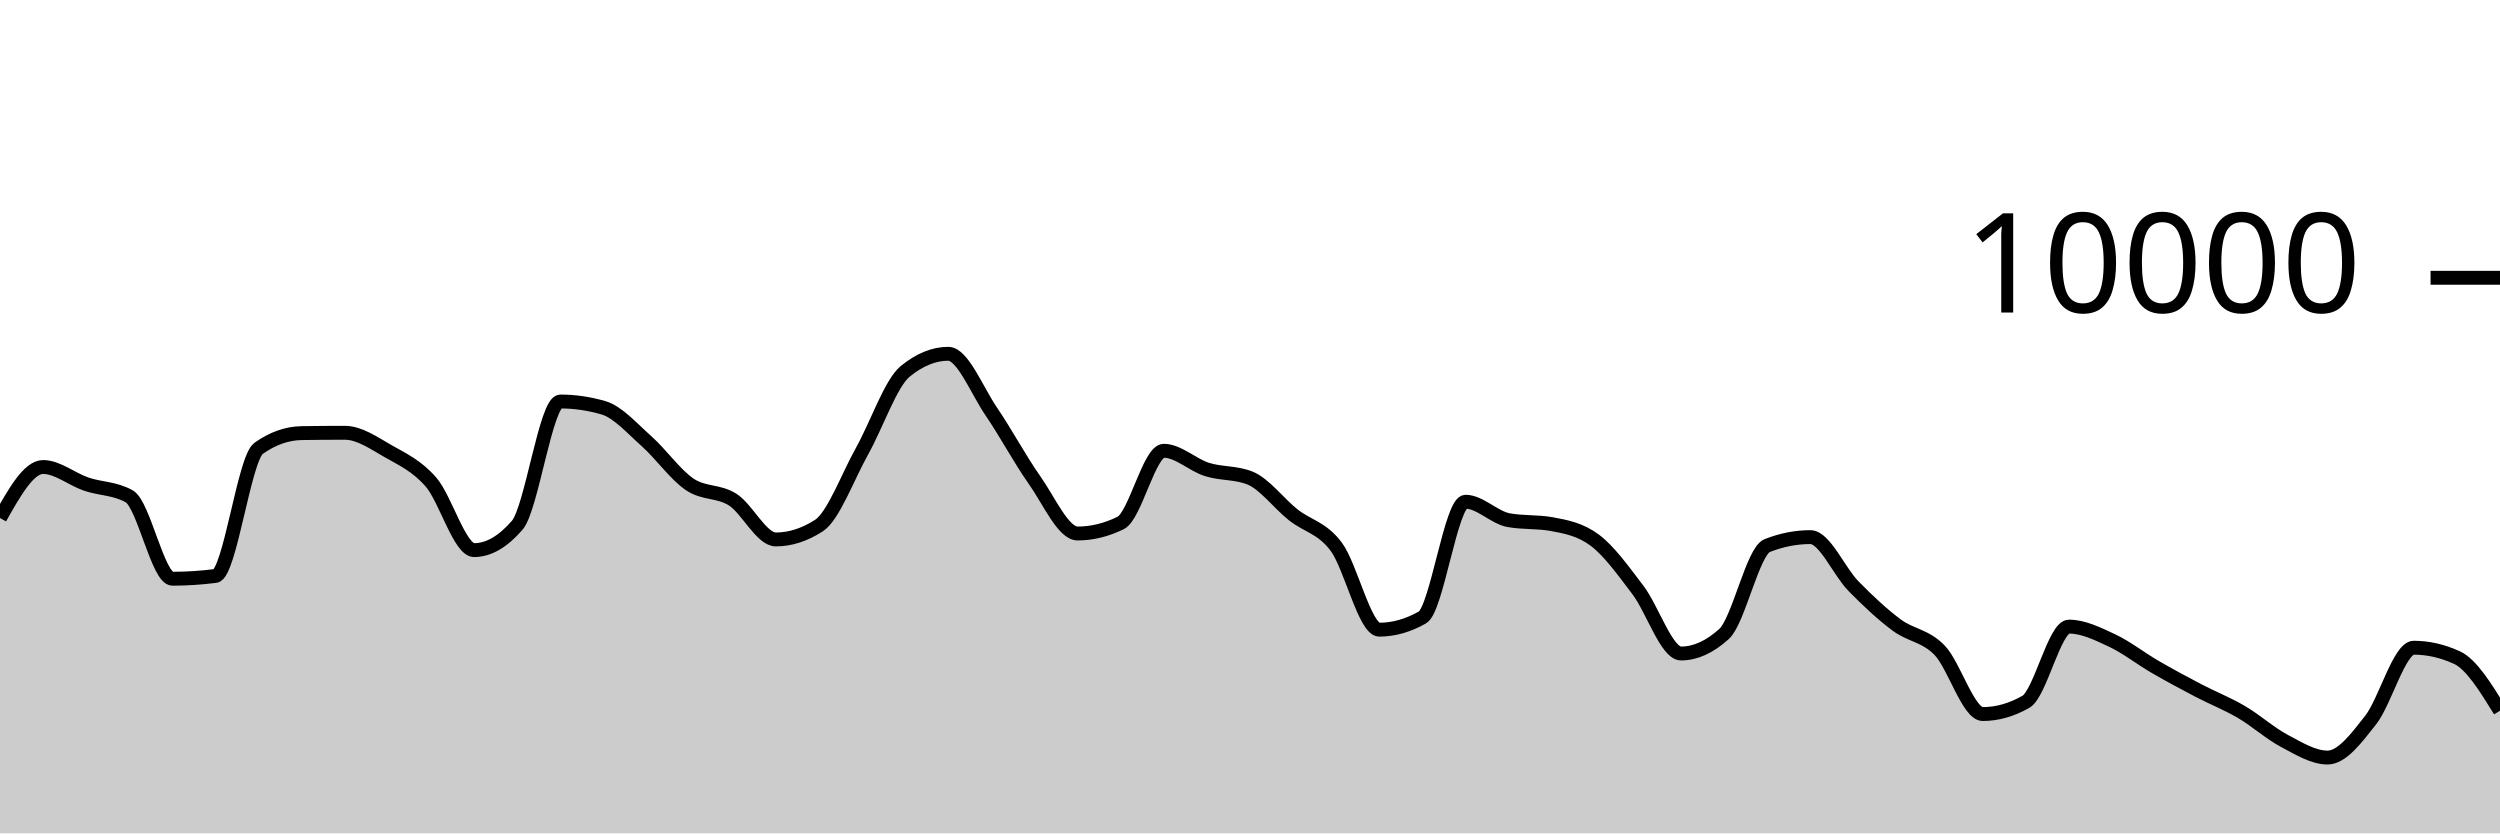
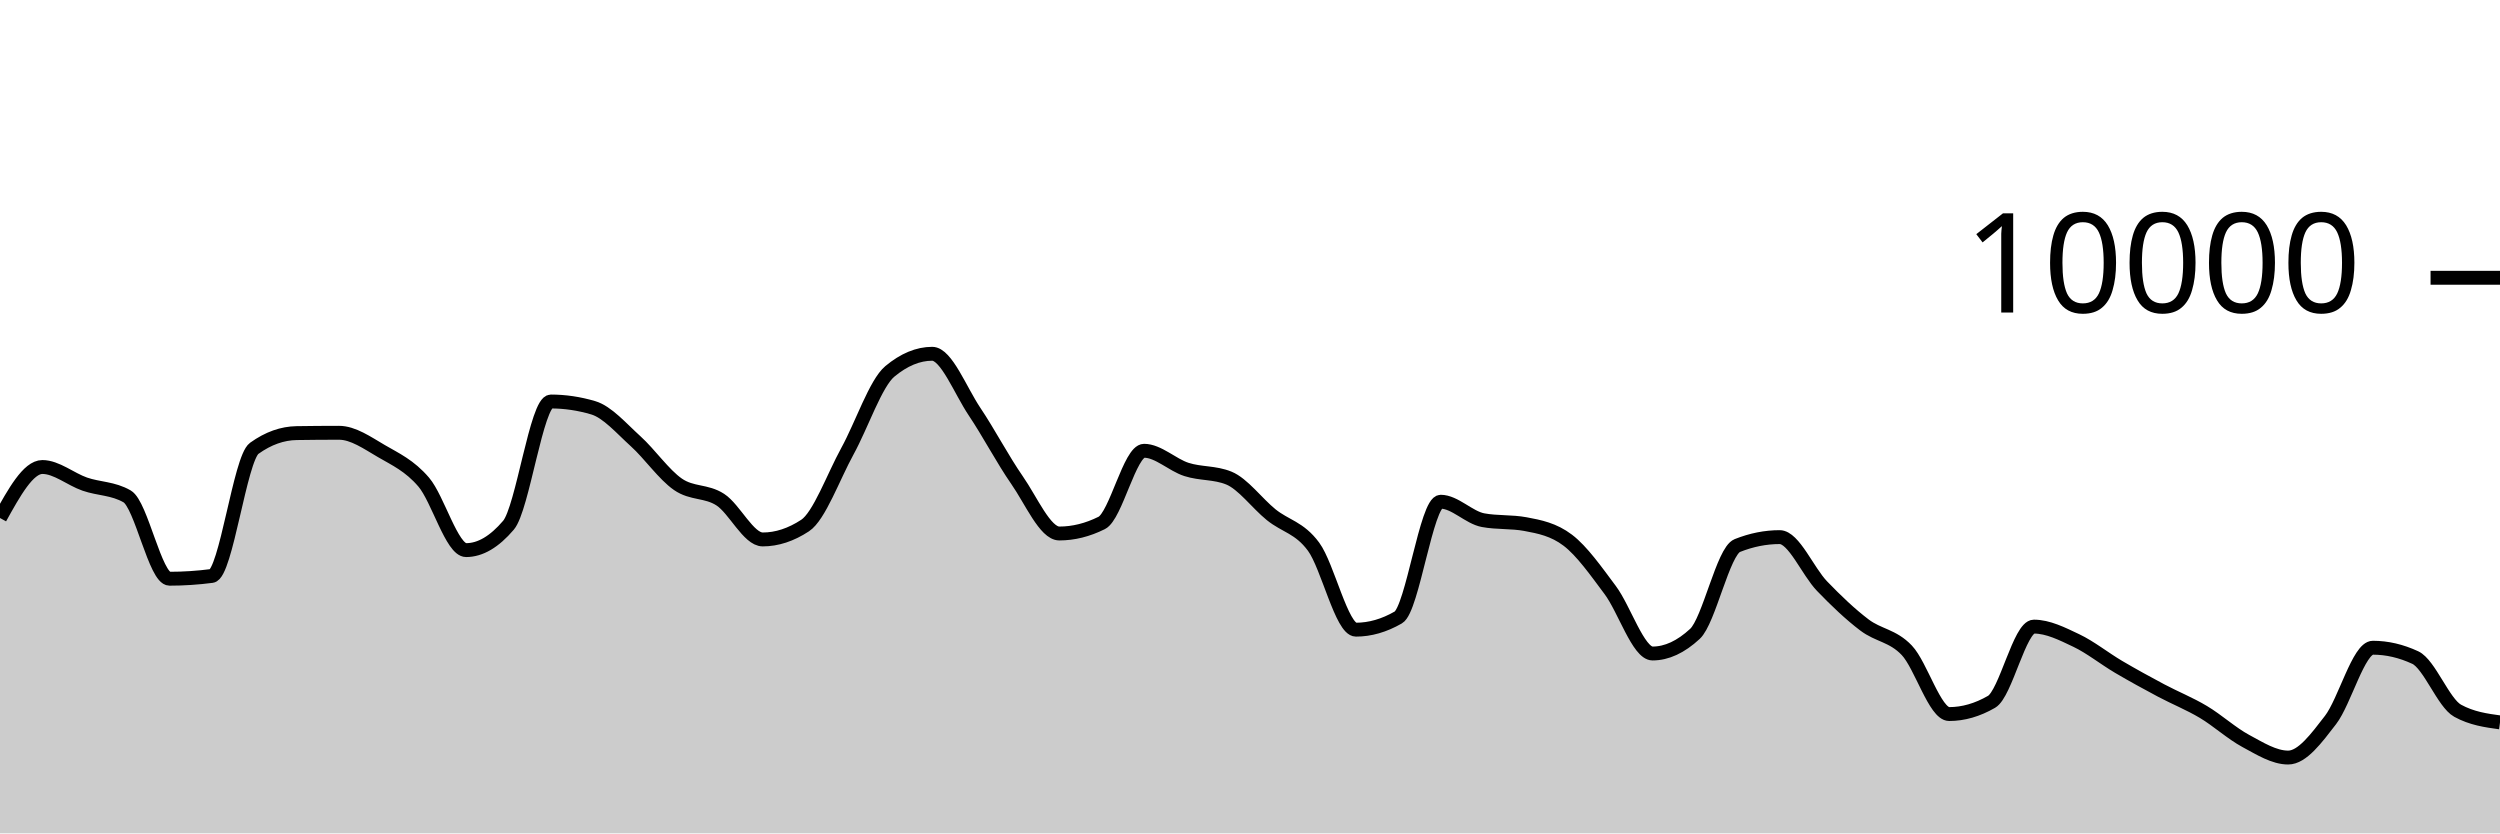
<svg xmlns="http://www.w3.org/2000/svg" viewBox="0 0 180 60">
  <g transform="translate(0,20)">
-     <path class="area" fill="rgba(0, 0, 0, 0.2)" d="M0,17.296C1.034,15.46,2.069,13.624,3.103,13.624C4.138,13.624,5.172,14.503,6.207,14.856C7.241,15.209,8.276,15.151,9.31,15.74C10.345,16.329,11.379,21.668,12.414,21.668C13.448,21.668,14.483,21.601,15.517,21.468C16.552,21.335,17.586,13.011,18.621,12.28C19.655,11.549,20.69,11.2,21.724,11.184C22.759,11.168,23.793,11.16,24.828,11.16C25.862,11.16,26.897,11.884,27.931,12.476C28.966,13.068,30,13.523,31.034,14.712C32.069,15.901,33.103,19.608,34.138,19.608C35.172,19.608,36.207,19.011,37.241,17.816C38.276,16.621,39.31,8.908,40.345,8.908C41.379,8.908,42.414,9.059,43.448,9.36C44.483,9.661,45.517,10.849,46.552,11.768C47.586,12.687,48.621,14.171,49.655,14.872C50.69,15.573,51.724,15.315,52.759,15.976C53.793,16.637,54.828,18.84,55.862,18.84C56.897,18.84,57.931,18.507,58.966,17.84C60,17.173,61.034,14.33,62.069,12.48C63.103,10.63,64.138,7.585,65.172,6.74C66.207,5.895,67.241,5.472,68.276,5.472C69.31,5.472,70.345,8.125,71.379,9.64C72.414,11.155,73.448,13.098,74.483,14.56C75.517,16.022,76.552,18.412,77.586,18.412C78.621,18.412,79.655,18.159,80.69,17.652C81.724,17.145,82.759,12.456,83.793,12.456C84.828,12.456,85.862,13.473,86.897,13.8C87.931,14.127,88.966,14.007,90,14.42C91.034,14.833,92.069,16.237,93.103,17.06C94.138,17.883,95.172,17.981,96.207,19.36C97.241,20.739,98.276,25.336,99.31,25.336C100.345,25.336,101.379,25.043,102.414,24.456C103.448,23.869,104.483,16.124,105.517,16.124C106.552,16.124,107.586,17.263,108.621,17.452C109.655,17.641,110.69,17.547,111.724,17.736C112.759,17.925,113.793,18.123,114.828,18.896C115.862,19.669,116.897,21.121,117.931,22.48C118.966,23.839,120,27.052,121.034,27.052C122.069,27.052,123.103,26.581,124.138,25.64C125.172,24.699,126.207,19.685,127.241,19.28C128.276,18.875,129.31,18.672,130.345,18.672C131.379,18.672,132.414,21.146,133.448,22.2C134.483,23.254,135.517,24.226,136.552,24.996C137.586,25.766,138.621,25.751,139.655,26.82C140.69,27.889,141.724,31.412,142.759,31.412C143.793,31.412,144.828,31.119,145.862,30.532C146.897,29.945,147.931,25.116,148.966,25.116C150,25.116,151.034,25.633,152.069,26.116C153.103,26.599,154.138,27.417,155.172,28.016C156.207,28.615,157.241,29.171,158.276,29.712C159.31,30.253,160.345,30.654,161.379,31.26C162.414,31.866,163.448,32.801,164.483,33.348C165.517,33.895,166.552,34.544,167.586,34.544C168.621,34.544,169.655,33.158,170.69,31.84C171.724,30.522,172.759,26.636,173.793,26.636C174.828,26.636,175.862,26.872,176.897,27.344C177.931,27.816,178.966,29.494,180,31.172L180,40C178.966,40,177.931,40,176.897,40C175.862,40,174.828,40,173.793,40C172.759,40,171.724,40,170.69,40C169.655,40,168.621,40,167.586,40C166.552,40,165.517,40,164.483,40C163.448,40,162.414,40,161.379,40C160.345,40,159.31,40,158.276,40C157.241,40,156.207,40,155.172,40C154.138,40,153.103,40,152.069,40C151.034,40,150,40,148.966,40C147.931,40,146.897,40,145.862,40C144.828,40,143.793,40,142.759,40C141.724,40,140.69,40,139.655,40C138.621,40,137.586,40,136.552,40C135.517,40,134.483,40,133.448,40C132.414,40,131.379,40,130.345,40C129.31,40,128.276,40,127.241,40C126.207,40,125.172,40,124.138,40C123.103,40,122.069,40,121.034,40C120,40,118.966,40,117.931,40C116.897,40,115.862,40,114.828,40C113.793,40,112.759,40,111.724,40C110.69,40,109.655,40,108.621,40C107.586,40,106.552,40,105.517,40C104.483,40,103.448,40,102.414,40C101.379,40,100.345,40,99.31,40C98.276,40,97.241,40,96.207,40C95.172,40,94.138,40,93.103,40C92.069,40,91.034,40,90,40C88.966,40,87.931,40,86.897,40C85.862,40,84.828,40,83.793,40C82.759,40,81.724,40,80.69,40C79.655,40,78.621,40,77.586,40C76.552,40,75.517,40,74.483,40C73.448,40,72.414,40,71.379,40C70.345,40,69.31,40,68.276,40C67.241,40,66.207,40,65.172,40C64.138,40,63.103,40,62.069,40C61.034,40,60,40,58.966,40C57.931,40,56.897,40,55.862,40C54.828,40,53.793,40,52.759,40C51.724,40,50.69,40,49.655,40C48.621,40,47.586,40,46.552,40C45.517,40,44.483,40,43.448,40C42.414,40,41.379,40,40.345,40C39.31,40,38.276,40,37.241,40C36.207,40,35.172,40,34.138,40C33.103,40,32.069,40,31.034,40C30,40,28.966,40,27.931,40C26.897,40,25.862,40,24.828,40C23.793,40,22.759,40,21.724,40C20.69,40,19.655,40,18.621,40C17.586,40,16.552,40,15.517,40C14.483,40,13.448,40,12.414,40C11.379,40,10.345,40,9.31,40C8.276,40,7.241,40,6.207,40C5.172,40,4.138,40,3.103,40C2.069,40,1.034,40,0,40Z" />
-     <path class="line" stroke="black" fill="none" d="M0,17.296C1.034,15.46,2.069,13.624,3.103,13.624C4.138,13.624,5.172,14.503,6.207,14.856C7.241,15.209,8.276,15.151,9.31,15.74C10.345,16.329,11.379,21.668,12.414,21.668C13.448,21.668,14.483,21.601,15.517,21.468C16.552,21.335,17.586,13.011,18.621,12.28C19.655,11.549,20.69,11.2,21.724,11.184C22.759,11.168,23.793,11.16,24.828,11.16C25.862,11.16,26.897,11.884,27.931,12.476C28.966,13.068,30,13.523,31.034,14.712C32.069,15.901,33.103,19.608,34.138,19.608C35.172,19.608,36.207,19.011,37.241,17.816C38.276,16.621,39.31,8.908,40.345,8.908C41.379,8.908,42.414,9.059,43.448,9.36C44.483,9.661,45.517,10.849,46.552,11.768C47.586,12.687,48.621,14.171,49.655,14.872C50.69,15.573,51.724,15.315,52.759,15.976C53.793,16.637,54.828,18.84,55.862,18.84C56.897,18.84,57.931,18.507,58.966,17.84C60,17.173,61.034,14.33,62.069,12.48C63.103,10.63,64.138,7.585,65.172,6.74C66.207,5.895,67.241,5.472,68.276,5.472C69.31,5.472,70.345,8.125,71.379,9.64C72.414,11.155,73.448,13.098,74.483,14.56C75.517,16.022,76.552,18.412,77.586,18.412C78.621,18.412,79.655,18.159,80.69,17.652C81.724,17.145,82.759,12.456,83.793,12.456C84.828,12.456,85.862,13.473,86.897,13.8C87.931,14.127,88.966,14.007,90,14.42C91.034,14.833,92.069,16.237,93.103,17.06C94.138,17.883,95.172,17.981,96.207,19.36C97.241,20.739,98.276,25.336,99.31,25.336C100.345,25.336,101.379,25.043,102.414,24.456C103.448,23.869,104.483,16.124,105.517,16.124C106.552,16.124,107.586,17.263,108.621,17.452C109.655,17.641,110.69,17.547,111.724,17.736C112.759,17.925,113.793,18.123,114.828,18.896C115.862,19.669,116.897,21.121,117.931,22.48C118.966,23.839,120,27.052,121.034,27.052C122.069,27.052,123.103,26.581,124.138,25.64C125.172,24.699,126.207,19.685,127.241,19.28C128.276,18.875,129.31,18.672,130.345,18.672C131.379,18.672,132.414,21.146,133.448,22.2C134.483,23.254,135.517,24.226,136.552,24.996C137.586,25.766,138.621,25.751,139.655,26.82C140.69,27.889,141.724,31.412,142.759,31.412C143.793,31.412,144.828,31.119,145.862,30.532C146.897,29.945,147.931,25.116,148.966,25.116C150,25.116,151.034,25.633,152.069,26.116C153.103,26.599,154.138,27.417,155.172,28.016C156.207,28.615,157.241,29.171,158.276,29.712C159.31,30.253,160.345,30.654,161.379,31.26C162.414,31.866,163.448,32.801,164.483,33.348C165.517,33.895,166.552,34.544,167.586,34.544C168.621,34.544,169.655,33.158,170.69,31.84C171.724,30.522,172.759,26.636,173.793,26.636C174.828,26.636,175.862,26.872,176.897,27.344C177.931,27.816,178.966,29.494,180,31.172" />
+     <path class="area" fill="rgba(0, 0, 0, 0.2)" d="M0,17.296C1.017,15.46,2.034,13.624,3.051,13.624C4.068,13.624,5.085,14.503,6.102,14.856C7.119,15.209,8.136,15.151,9.153,15.74C10.169,16.329,11.186,21.668,12.203,21.668C13.22,21.668,14.237,21.601,15.254,21.468C16.271,21.335,17.288,13.011,18.305,12.28C19.322,11.549,20.339,11.2,21.356,11.184C22.373,11.168,23.39,11.16,24.407,11.16C25.424,11.16,26.441,11.884,27.458,12.476C28.475,13.068,29.492,13.523,30.508,14.712C31.525,15.901,32.542,19.608,33.559,19.608C34.576,19.608,35.593,19.011,36.61,17.816C37.627,16.621,38.644,8.908,39.661,8.908C40.678,8.908,41.695,9.059,42.712,9.36C43.729,9.661,44.746,10.849,45.763,11.768C46.78,12.687,47.797,14.171,48.814,14.872C49.831,15.573,50.847,15.315,51.864,15.976C52.881,16.637,53.898,18.84,54.915,18.84C55.932,18.84,56.949,18.507,57.966,17.84C58.983,17.173,60,14.33,61.017,12.48C62.034,10.63,63.051,7.585,64.068,6.74C65.085,5.895,66.102,5.472,67.119,5.472C68.136,5.472,69.153,8.125,70.169,9.64C71.186,11.155,72.203,13.098,73.22,14.56C74.237,16.022,75.254,18.412,76.271,18.412C77.288,18.412,78.305,18.159,79.322,17.652C80.339,17.145,81.356,12.456,82.373,12.456C83.39,12.456,84.407,13.473,85.424,13.8C86.441,14.127,87.458,14.007,88.475,14.42C89.492,14.833,90.508,16.237,91.525,17.06C92.542,17.883,93.559,17.981,94.576,19.36C95.593,20.739,96.61,25.336,97.627,25.336C98.644,25.336,99.661,25.043,100.678,24.456C101.695,23.869,102.712,16.124,103.729,16.124C104.746,16.124,105.763,17.263,106.78,17.452C107.797,17.641,108.814,17.547,109.831,17.736C110.847,17.925,111.864,18.123,112.881,18.896C113.898,19.669,114.915,21.121,115.932,22.48C116.949,23.839,117.966,27.052,118.983,27.052C120,27.052,121.017,26.581,122.034,25.64C123.051,24.699,124.068,19.685,125.085,19.28C126.102,18.875,127.119,18.672,128.136,18.672C129.153,18.672,130.169,21.146,131.186,22.2C132.203,23.254,133.22,24.226,134.237,24.996C135.254,25.766,136.271,25.751,137.288,26.82C138.305,27.889,139.322,31.412,140.339,31.412C141.356,31.412,142.373,31.119,143.39,30.532C144.407,29.945,145.424,25.116,146.441,25.116C147.458,25.116,148.475,25.633,149.492,26.116C150.508,26.599,151.525,27.417,152.542,28.016C153.559,28.615,154.576,29.171,155.593,29.712C156.61,30.253,157.627,30.654,158.644,31.26C159.661,31.866,160.678,32.801,161.695,33.348C162.712,33.895,163.729,34.544,164.746,34.544C165.763,34.544,166.78,33.158,167.797,31.84C168.814,30.522,169.831,26.636,170.847,26.636C171.864,26.636,172.881,26.872,173.898,27.344C174.915,27.816,175.932,30.612,176.949,31.172C177.966,31.732,178.983,31.872,180,32.012L180,40C178.983,40,177.966,40,176.949,40C175.932,40,174.915,40,173.898,40C172.881,40,171.864,40,170.847,40C169.831,40,168.814,40,167.797,40C166.78,40,165.763,40,164.746,40C163.729,40,162.712,40,161.695,40C160.678,40,159.661,40,158.644,40C157.627,40,156.61,40,155.593,40C154.576,40,153.559,40,152.542,40C151.525,40,150.508,40,149.492,40C148.475,40,147.458,40,146.441,40C145.424,40,144.407,40,143.39,40C142.373,40,141.356,40,140.339,40C139.322,40,138.305,40,137.288,40C136.271,40,135.254,40,134.237,40C133.22,40,132.203,40,131.186,40C130.169,40,129.153,40,128.136,40C127.119,40,126.102,40,125.085,40C124.068,40,123.051,40,122.034,40C121.017,40,120,40,118.983,40C117.966,40,116.949,40,115.932,40C114.915,40,113.898,40,112.881,40C111.864,40,110.847,40,109.831,40C108.814,40,107.797,40,106.78,40C105.763,40,104.746,40,103.729,40C102.712,40,101.695,40,100.678,40C99.661,40,98.644,40,97.627,40C96.61,40,95.593,40,94.576,40C93.559,40,92.542,40,91.525,40C90.508,40,89.492,40,88.475,40C87.458,40,86.441,40,85.424,40C84.407,40,83.39,40,82.373,40C81.356,40,80.339,40,79.322,40C78.305,40,77.288,40,76.271,40C75.254,40,74.237,40,73.22,40C72.203,40,71.186,40,70.169,40C69.153,40,68.136,40,67.119,40C66.102,40,65.085,40,64.068,40C63.051,40,62.034,40,61.017,40C60,40,58.983,40,57.966,40C56.949,40,55.932,40,54.915,40C53.898,40,52.881,40,51.864,40C50.847,40,49.831,40,48.814,40C47.797,40,46.78,40,45.763,40C44.746,40,43.729,40,42.712,40C41.695,40,40.678,40,39.661,40C38.644,40,37.627,40,36.61,40C35.593,40,34.576,40,33.559,40C32.542,40,31.525,40,30.508,40C29.492,40,28.475,40,27.458,40C26.441,40,25.424,40,24.407,40C23.39,40,22.373,40,21.356,40C20.339,40,19.322,40,18.305,40C17.288,40,16.271,40,15.254,40C14.237,40,13.22,40,12.203,40C11.186,40,10.169,40,9.153,40C8.136,40,7.119,40,6.102,40C5.085,40,4.068,40,3.051,40C2.034,40,1.017,40,0,40Z" />
+     <path class="line" stroke="black" fill="none" d="M0,17.296C1.017,15.46,2.034,13.624,3.051,13.624C4.068,13.624,5.085,14.503,6.102,14.856C7.119,15.209,8.136,15.151,9.153,15.74C10.169,16.329,11.186,21.668,12.203,21.668C13.22,21.668,14.237,21.601,15.254,21.468C16.271,21.335,17.288,13.011,18.305,12.28C19.322,11.549,20.339,11.2,21.356,11.184C22.373,11.168,23.39,11.16,24.407,11.16C25.424,11.16,26.441,11.884,27.458,12.476C28.475,13.068,29.492,13.523,30.508,14.712C31.525,15.901,32.542,19.608,33.559,19.608C34.576,19.608,35.593,19.011,36.61,17.816C37.627,16.621,38.644,8.908,39.661,8.908C40.678,8.908,41.695,9.059,42.712,9.36C43.729,9.661,44.746,10.849,45.763,11.768C46.78,12.687,47.797,14.171,48.814,14.872C49.831,15.573,50.847,15.315,51.864,15.976C52.881,16.637,53.898,18.84,54.915,18.84C55.932,18.84,56.949,18.507,57.966,17.84C58.983,17.173,60,14.33,61.017,12.48C62.034,10.63,63.051,7.585,64.068,6.74C65.085,5.895,66.102,5.472,67.119,5.472C68.136,5.472,69.153,8.125,70.169,9.64C71.186,11.155,72.203,13.098,73.22,14.56C74.237,16.022,75.254,18.412,76.271,18.412C77.288,18.412,78.305,18.159,79.322,17.652C80.339,17.145,81.356,12.456,82.373,12.456C83.39,12.456,84.407,13.473,85.424,13.8C86.441,14.127,87.458,14.007,88.475,14.42C89.492,14.833,90.508,16.237,91.525,17.06C92.542,17.883,93.559,17.981,94.576,19.36C95.593,20.739,96.61,25.336,97.627,25.336C98.644,25.336,99.661,25.043,100.678,24.456C101.695,23.869,102.712,16.124,103.729,16.124C104.746,16.124,105.763,17.263,106.78,17.452C107.797,17.641,108.814,17.547,109.831,17.736C110.847,17.925,111.864,18.123,112.881,18.896C113.898,19.669,114.915,21.121,115.932,22.48C116.949,23.839,117.966,27.052,118.983,27.052C120,27.052,121.017,26.581,122.034,25.64C123.051,24.699,124.068,19.685,125.085,19.28C126.102,18.875,127.119,18.672,128.136,18.672C129.153,18.672,130.169,21.146,131.186,22.2C132.203,23.254,133.22,24.226,134.237,24.996C135.254,25.766,136.271,25.751,137.288,26.82C138.305,27.889,139.322,31.412,140.339,31.412C141.356,31.412,142.373,31.119,143.39,30.532C144.407,29.945,145.424,25.116,146.441,25.116C147.458,25.116,148.475,25.633,149.492,26.116C150.508,26.599,151.525,27.417,152.542,28.016C153.559,28.615,154.576,29.171,155.593,29.712C156.61,30.253,157.627,30.654,158.644,31.26C159.661,31.866,160.678,32.801,161.695,33.348C162.712,33.895,163.729,34.544,164.746,34.544C165.763,34.544,166.78,33.158,167.797,31.84C168.814,30.522,169.831,26.636,170.847,26.636C171.864,26.636,172.881,26.872,173.898,27.344C174.915,27.816,175.932,30.612,176.949,31.172C177.966,31.732,178.983,31.872,180,32.012" />
    <path class="axis-ceiling" stroke-width="1" stroke="black" fill="none" d="M175,0L180,0" />
    <text class="axis-ceiling-label" font-family="sans-serif" text-anchor="end" font-size="10px" x="170" y="2.5">10000</text>
  </g>
</svg>
